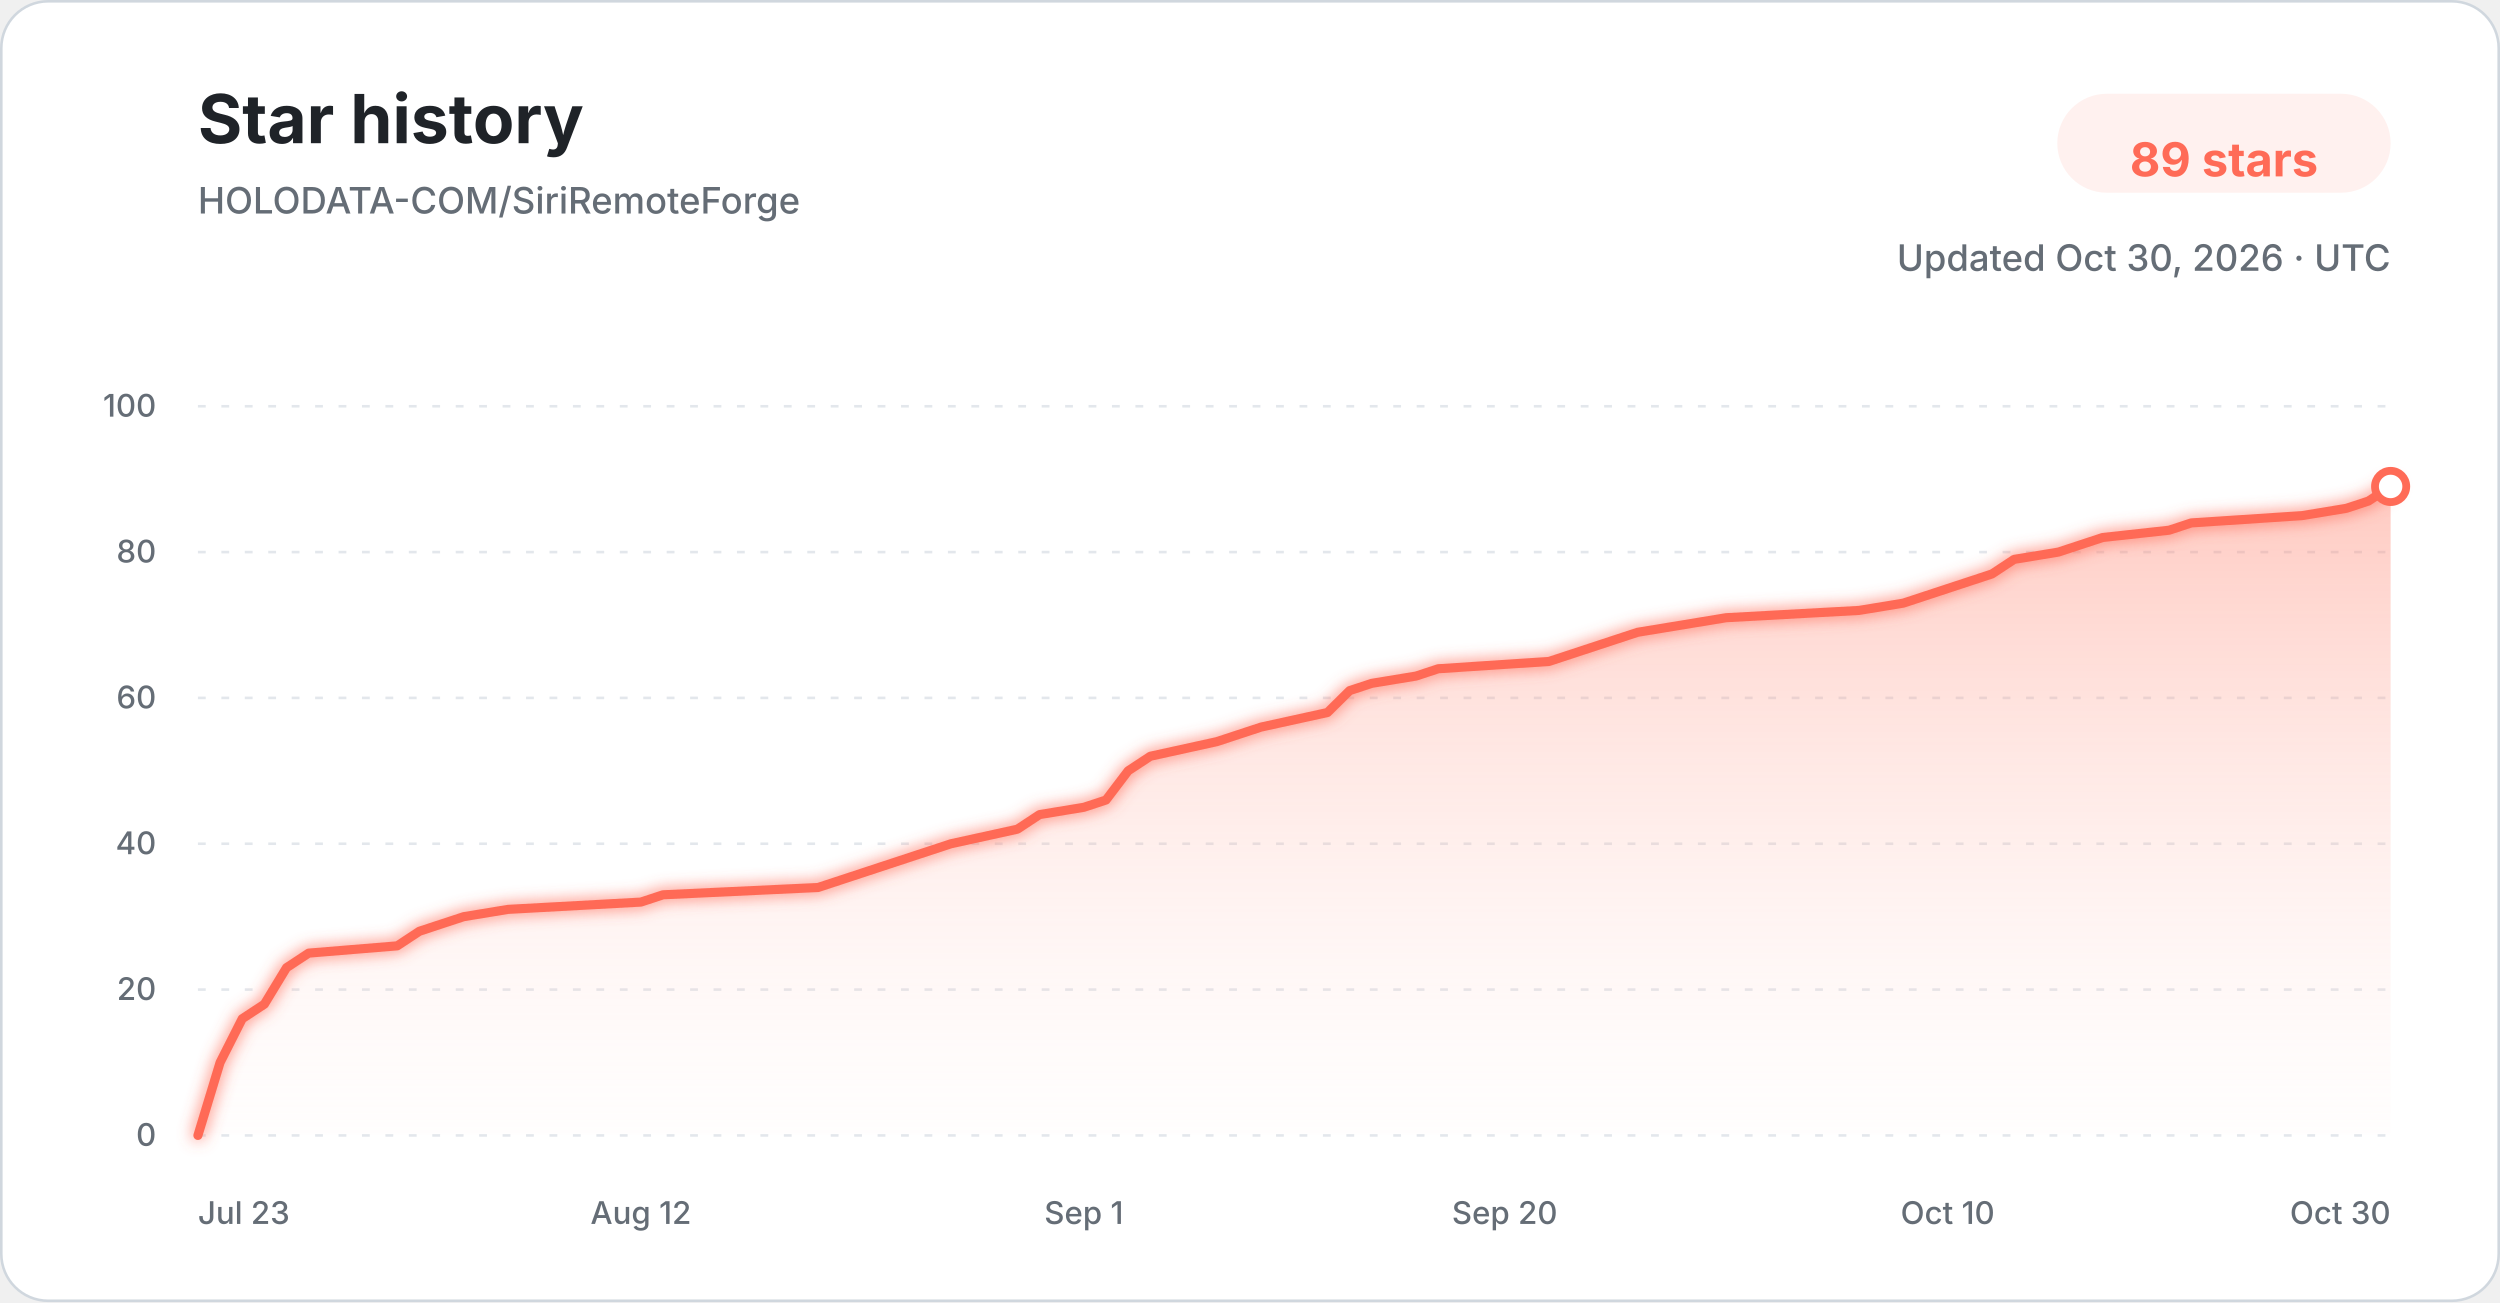
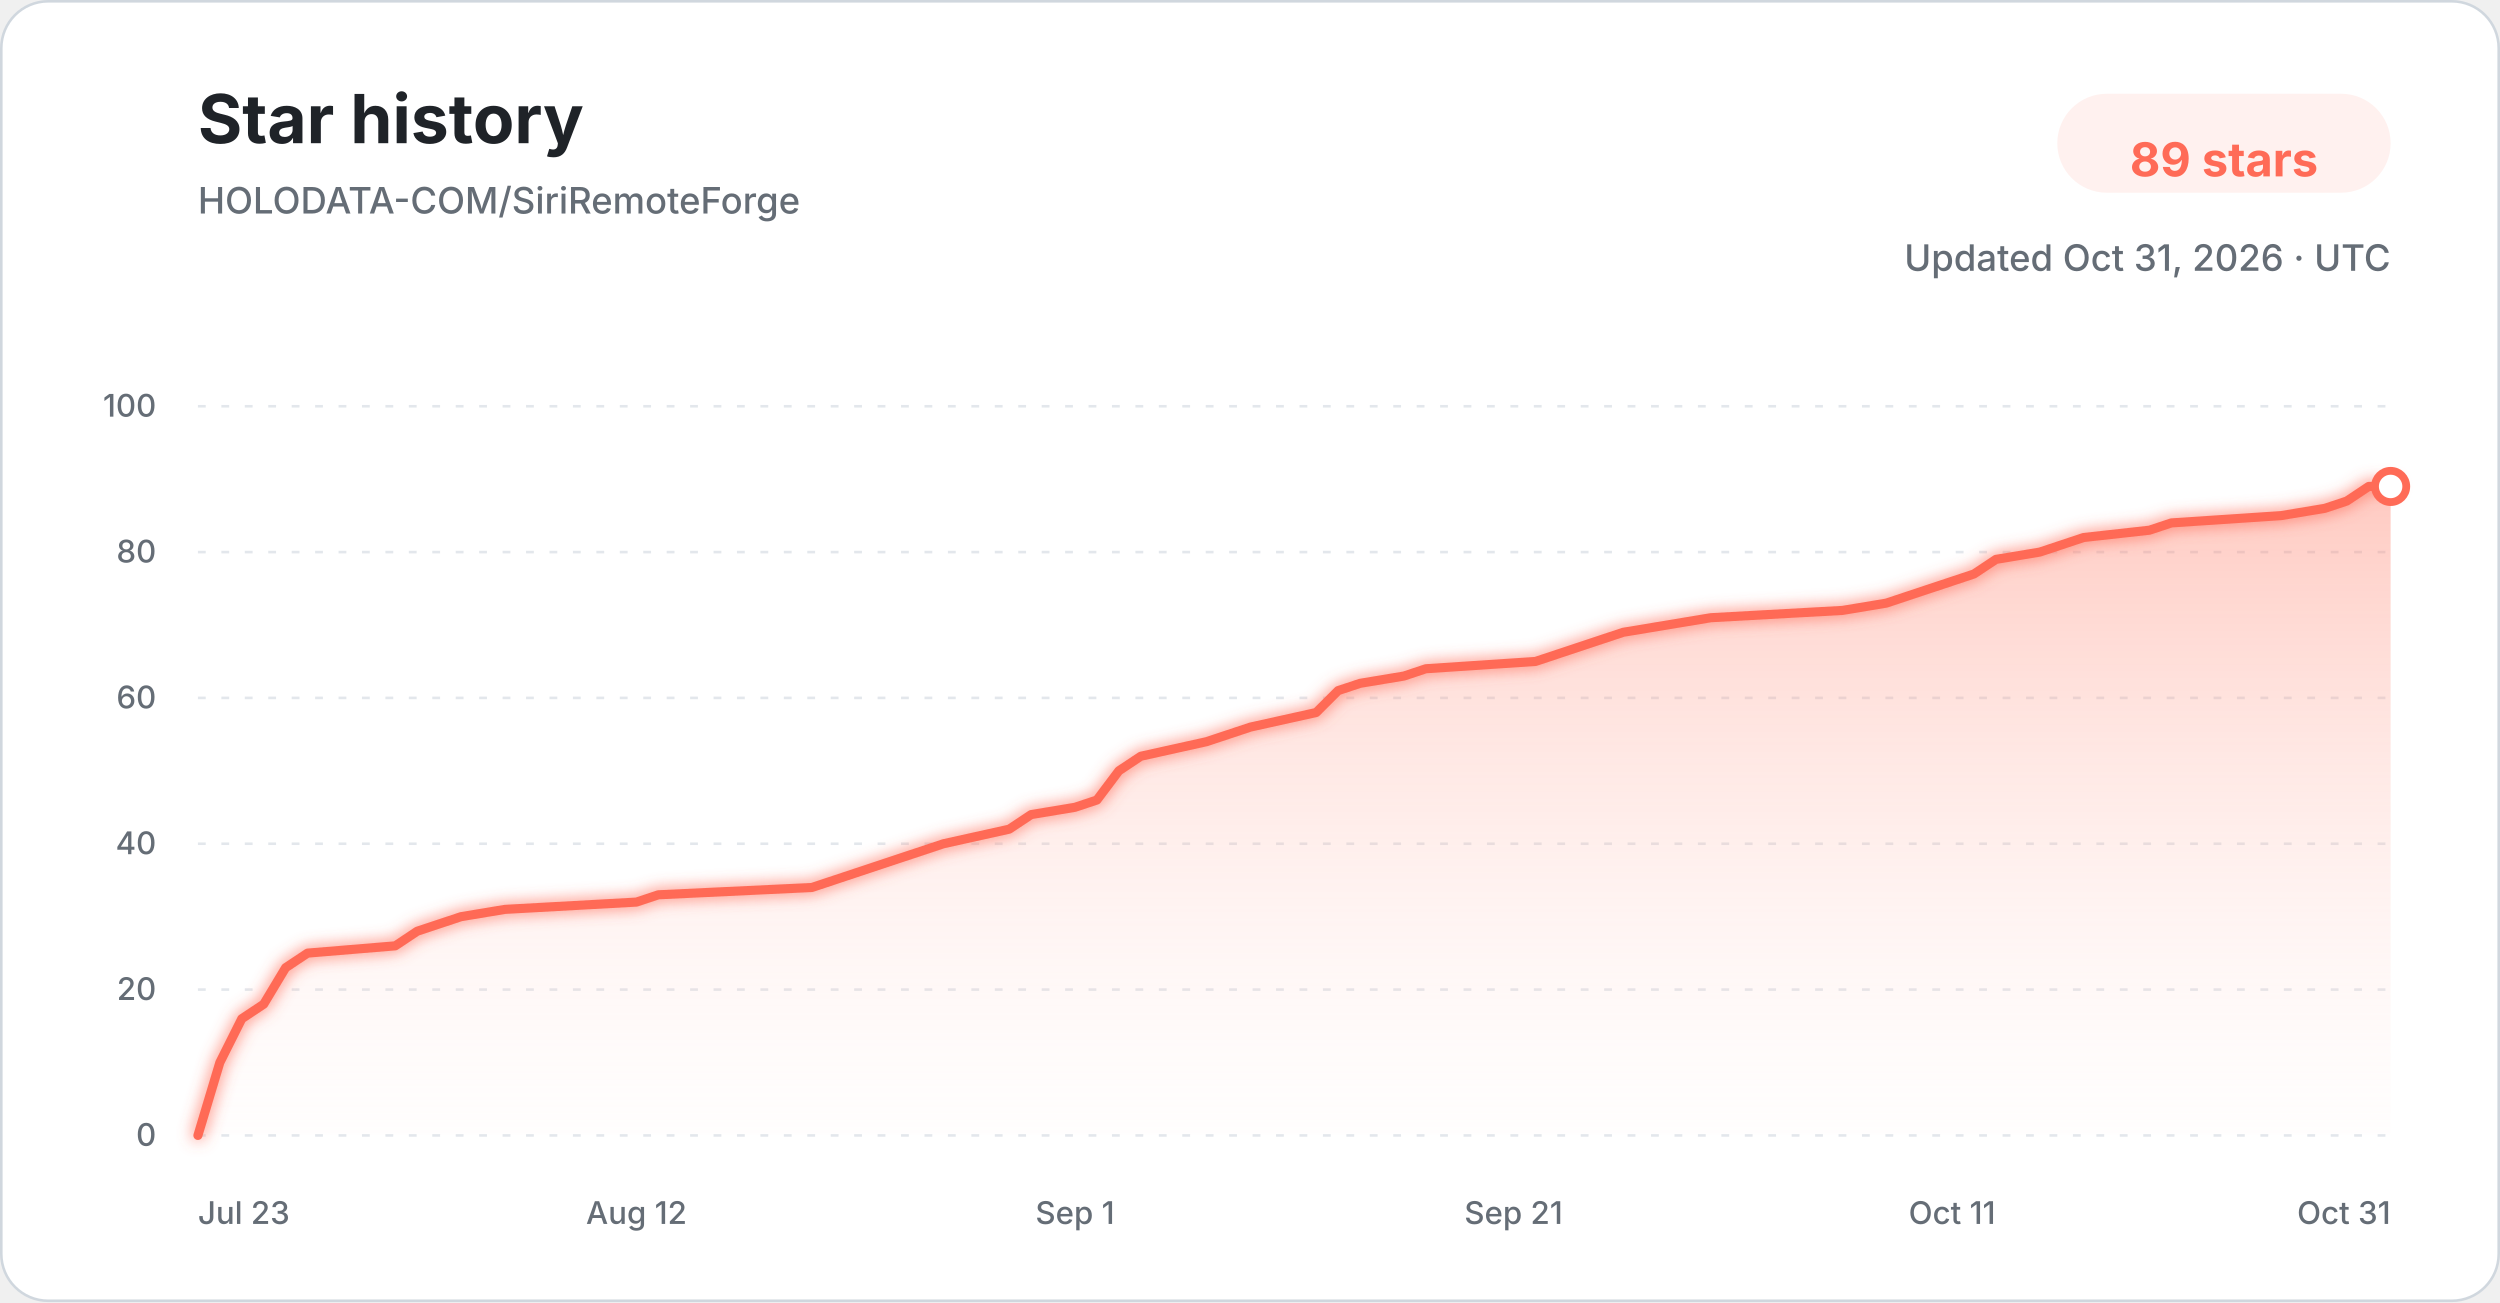
<svg xmlns="http://www.w3.org/2000/svg" width="960" height="500" viewBox="0 0 960 500" role="img" aria-labelledby="title description">
  <defs>
    <linearGradient id="star-area-light" x1="0" y1="0" x2="0" y2="1">
      <stop offset="0%" stop-color="#ff806b" stop-opacity="0.42" />
      <stop offset="100%" stop-color="#ffddd7" stop-opacity="0.04" />
    </linearGradient>
    <filter id="line-glow" x="-20%" y="-20%" width="140%" height="140%">
      <feGaussianBlur stdDeviation="3" result="blur" />
      <feMerge>
        <feMergeNode in="blur" />
        <feMergeNode in="SourceGraphic" />
      </feMerge>
    </filter>
  </defs>
  <style>
    .title { font: 700 26px -apple-system, BlinkMacSystemFont, "Segoe UI", sans-serif; fill: #1f2328; }
    .subtitle { font: 500 14px -apple-system, BlinkMacSystemFont, "Segoe UI", sans-serif; fill: #656d76; }
    .count { font: 700 18px -apple-system, BlinkMacSystemFont, "Segoe UI", sans-serif; fill: #ff6b57; }
    .tick { font: 500 12px -apple-system, BlinkMacSystemFont, "Segoe UI", sans-serif; fill: #656d76; }
    .grid { stroke: #d8dee4; stroke-width: 1; stroke-dasharray: 3 6; opacity: 0.72; }
  </style>
  <rect x="0.5" y="0.5" width="959" height="499" rx="18" fill="#ffffff" stroke="#d0d7de" />
  <text x="76" y="55" class="title">Star history</text>
  <text x="76" y="82" class="subtitle">HOLODATA-COM/SiriRemoteForge</text>
  <rect x="790" y="36" width="128" height="38" rx="19" fill="#fff1ef" />
  <text x="854" y="61" text-anchor="middle" dominant-baseline="middle" class="count">89 stars</text>
-   <text x="918" y="104" text-anchor="end" class="subtitle">Updated Oct 30, 2026 · UTC</text>
+   <text x="918" y="104" text-anchor="end" class="subtitle">Updated Oct 31, 2026 · UTC</text>
  <line x1="76" y1="436.00" x2="918" y2="436.00" class="grid" />
  <text x="60" y="440.00" text-anchor="end" class="tick">0</text>
  <line x1="76" y1="380.00" x2="918" y2="380.00" class="grid" />
  <text x="60" y="384.00" text-anchor="end" class="tick">20</text>
  <line x1="76" y1="324.00" x2="918" y2="324.00" class="grid" />
  <text x="60" y="328.00" text-anchor="end" class="tick">40</text>
  <line x1="76" y1="268.00" x2="918" y2="268.00" class="grid" />
  <text x="60" y="272.00" text-anchor="end" class="tick">60</text>
  <line x1="76" y1="212.00" x2="918" y2="212.00" class="grid" />
  <text x="60" y="216.00" text-anchor="end" class="tick">80</text>
  <line x1="76" y1="156.00" x2="918" y2="156.00" class="grid" />
  <text x="60" y="160.00" text-anchor="end" class="tick">100</text>
-   <path d="M 76.00 436.00 L 84.51 408.00 L 93.01 391.20 L 101.52 385.60 L 110.02 371.60 L 118.53 366.00 L 152.55 363.20 L 161.05 357.60 L 169.56 354.80 L 178.06 352.00 L 195.07 349.20 L 246.10 346.40 L 254.61 343.60 L 314.14 340.80 L 322.65 338.00 L 331.15 335.20 L 348.16 329.60 L 365.17 324.00 L 390.69 318.40 L 399.19 312.80 L 416.20 310.00 L 424.71 307.20 L 433.21 296.00 L 441.72 290.40 L 467.23 284.80 L 475.74 282.00 L 484.24 279.20 L 509.76 273.60 L 518.26 265.20 L 526.77 262.40 L 543.78 259.60 L 552.28 256.80 L 594.81 254.00 L 603.31 251.20 L 620.32 245.60 L 628.83 242.80 L 645.84 240.00 L 662.85 237.20 L 713.88 234.40 L 730.89 231.60 L 739.39 228.80 L 747.90 226.00 L 756.40 223.20 L 764.91 220.40 L 773.41 214.80 L 790.42 212.00 L 798.93 209.20 L 807.43 206.40 L 832.95 203.60 L 841.45 200.80 L 883.98 198.00 L 900.99 195.20 L 909.49 192.40 L 918.00 186.80 L 918.00 436.00 L 76.00 436.00 Z" fill="url(#star-area-light)" />
-   <path d="M 76.00 436.00 L 84.51 408.00 L 93.01 391.20 L 101.52 385.60 L 110.02 371.60 L 118.53 366.00 L 152.55 363.20 L 161.05 357.60 L 169.56 354.80 L 178.06 352.00 L 195.07 349.20 L 246.10 346.40 L 254.61 343.60 L 314.14 340.80 L 322.65 338.00 L 331.15 335.20 L 348.16 329.60 L 365.17 324.00 L 390.69 318.40 L 399.19 312.80 L 416.20 310.00 L 424.71 307.20 L 433.21 296.00 L 441.72 290.40 L 467.23 284.80 L 475.74 282.00 L 484.24 279.20 L 509.76 273.60 L 518.26 265.20 L 526.77 262.40 L 543.78 259.60 L 552.28 256.80 L 594.81 254.00 L 603.31 251.20 L 620.32 245.60 L 628.83 242.80 L 645.84 240.00 L 662.85 237.20 L 713.88 234.40 L 730.89 231.60 L 739.39 228.80 L 747.90 226.00 L 756.40 223.20 L 764.91 220.40 L 773.41 214.80 L 790.42 212.00 L 798.93 209.20 L 807.43 206.40 L 832.95 203.60 L 841.45 200.80 L 883.98 198.00 L 900.99 195.20 L 909.49 192.40 L 918.00 186.80" fill="none" stroke="#ff6b57" stroke-width="3.5" stroke-linecap="round" stroke-linejoin="round" filter="url(#line-glow)" />
+   <path d="M 76.00 436.00 L 84.42 408.00 L 92.84 391.20 L 101.26 385.60 L 109.68 371.60 L 118.10 366.00 L 151.78 363.20 L 160.20 357.60 L 168.62 354.80 L 177.04 352.00 L 193.88 349.20 L 244.40 346.40 L 252.82 343.60 L 311.76 340.80 L 320.18 338.00 L 328.60 335.20 L 345.44 329.60 L 362.28 324.00 L 387.54 318.40 L 395.96 312.80 L 412.80 310.00 L 421.22 307.20 L 429.64 296.00 L 438.06 290.40 L 463.32 284.80 L 471.74 282.00 L 480.16 279.20 L 505.42 273.60 L 513.84 265.20 L 522.26 262.40 L 539.10 259.60 L 547.52 256.80 L 589.62 254.00 L 598.04 251.20 L 614.88 245.60 L 623.30 242.80 L 640.14 240.00 L 656.98 237.20 L 707.50 234.40 L 724.34 231.60 L 732.76 228.80 L 741.18 226.00 L 749.60 223.20 L 758.02 220.40 L 766.44 214.80 L 783.28 212.00 L 791.70 209.20 L 800.12 206.40 L 825.38 203.60 L 833.80 200.80 L 875.90 198.00 L 892.74 195.20 L 901.16 192.40 L 909.58 186.80 L 918.00 186.80 L 918.00 436.00 L 76.00 436.00 Z" fill="url(#star-area-light)" />
+   <path d="M 76.00 436.00 L 84.42 408.00 L 92.84 391.20 L 101.26 385.60 L 109.68 371.60 L 118.10 366.00 L 151.78 363.20 L 160.20 357.60 L 168.62 354.80 L 177.04 352.00 L 193.88 349.20 L 244.40 346.40 L 252.82 343.60 L 311.76 340.80 L 320.18 338.00 L 328.60 335.20 L 345.44 329.60 L 362.28 324.00 L 387.54 318.40 L 395.96 312.80 L 412.80 310.00 L 421.22 307.20 L 429.64 296.00 L 438.06 290.40 L 463.32 284.80 L 471.74 282.00 L 480.16 279.20 L 505.42 273.60 L 513.84 265.20 L 522.26 262.40 L 539.10 259.60 L 547.52 256.80 L 589.62 254.00 L 598.04 251.20 L 614.88 245.60 L 623.30 242.80 L 640.14 240.00 L 656.98 237.20 L 707.50 234.40 L 724.34 231.60 L 732.76 228.80 L 741.18 226.00 L 749.60 223.20 L 758.02 220.40 L 766.44 214.80 L 783.28 212.00 L 791.70 209.20 L 800.12 206.40 L 825.38 203.60 L 833.80 200.80 L 875.90 198.00 L 892.74 195.20 L 901.16 192.40 L 909.58 186.80 L 918.00 186.80" fill="none" stroke="#ff6b57" stroke-width="3.5" stroke-linecap="round" stroke-linejoin="round" filter="url(#line-glow)" />
  <circle cx="918.00" cy="186.80" r="6" fill="#ffffff" stroke="#ff6b57" stroke-width="3" />
  <text x="76.00" y="470" text-anchor="start" class="tick">Jul 23</text>
-   <text x="246.10" y="470" text-anchor="middle" class="tick">Aug 12</text>
-   <text x="416.20" y="470" text-anchor="middle" class="tick">Sep 1</text>
-   <text x="577.80" y="470" text-anchor="middle" class="tick">Sep 20</text>
-   <text x="747.90" y="470" text-anchor="middle" class="tick">Oct 10</text>
-   <text x="918.00" y="470" text-anchor="end" class="tick">Oct 30</text>
+   <text x="244.40" y="470" text-anchor="middle" class="tick">Aug 12</text>
+   <text x="412.80" y="470" text-anchor="middle" class="tick">Sep 1</text>
+   <text x="581.20" y="470" text-anchor="middle" class="tick">Sep 21</text>
+   <text x="749.60" y="470" text-anchor="middle" class="tick">Oct 11</text>
+   <text x="918.00" y="470" text-anchor="end" class="tick">Oct 31</text>
</svg>
